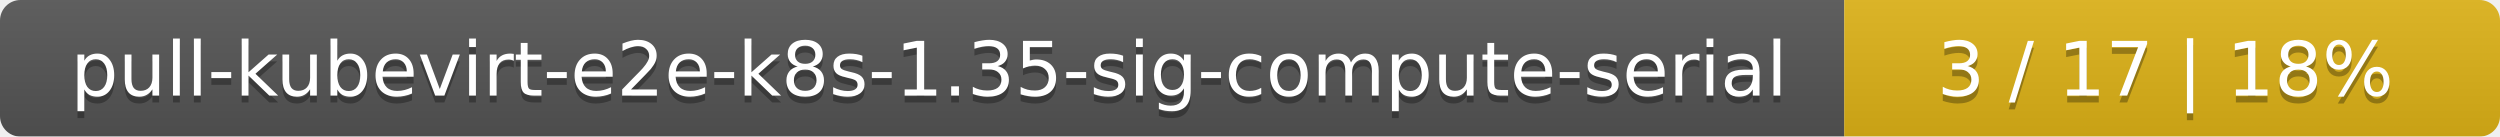
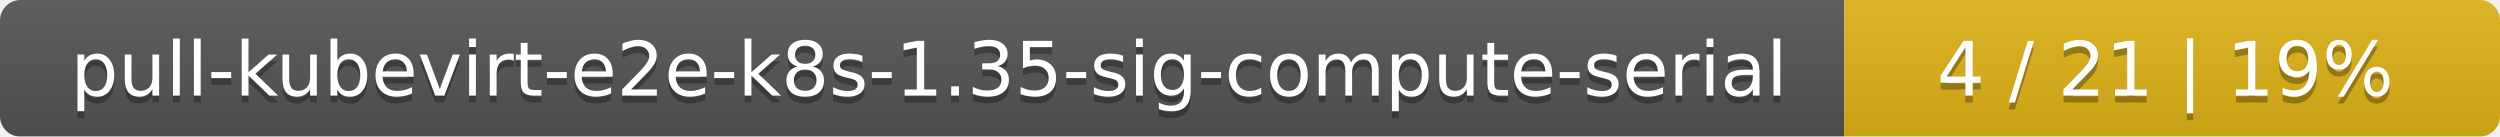
<svg xmlns="http://www.w3.org/2000/svg" width="366" height="20">
  <linearGradient id="smooth" x2="0" y2="100%">
    <stop offset="0" stop-color="#bbb" stop-opacity=".1" />
    <stop offset="1" stop-opacity=".1" />
  </linearGradient>
  <mask id="round">
    <rect width="366" height="20" rx="3" fill="#fff" />
  </mask>
  <g mask="url(#round)">
    <rect width="270" height="20" fill="#555" />
    <rect x="270" width="96" height="20" fill="#dfb317" />
    <rect width="366" height="20" fill="url(#smooth)" />
  </g>
  <g fill="#fff" text-anchor="middle" font-family="DejaVu Sans,Verdana,Geneva,sans-serif" font-size="11">
    <text x="136" y="15" fill="#010101" fill-opacity=".3">pull-kubevirt-e2e-k8s-1.35-sig-compute-serial</text>
    <text x="136" y="14">pull-kubevirt-e2e-k8s-1.35-sig-compute-serial</text>
-     <text x="317" y="15" fill="#010101" fill-opacity=".3">3 / 17    |    18%</text>
-     <text x="317" y="14">3 / 17    |    18%</text>
+     <text x="317" y="15" fill="#010101" fill-opacity=".3">4 / 21    |    19%</text>
+     <text x="317" y="14">4 / 21    |    19%</text>
  </g>
</svg>
